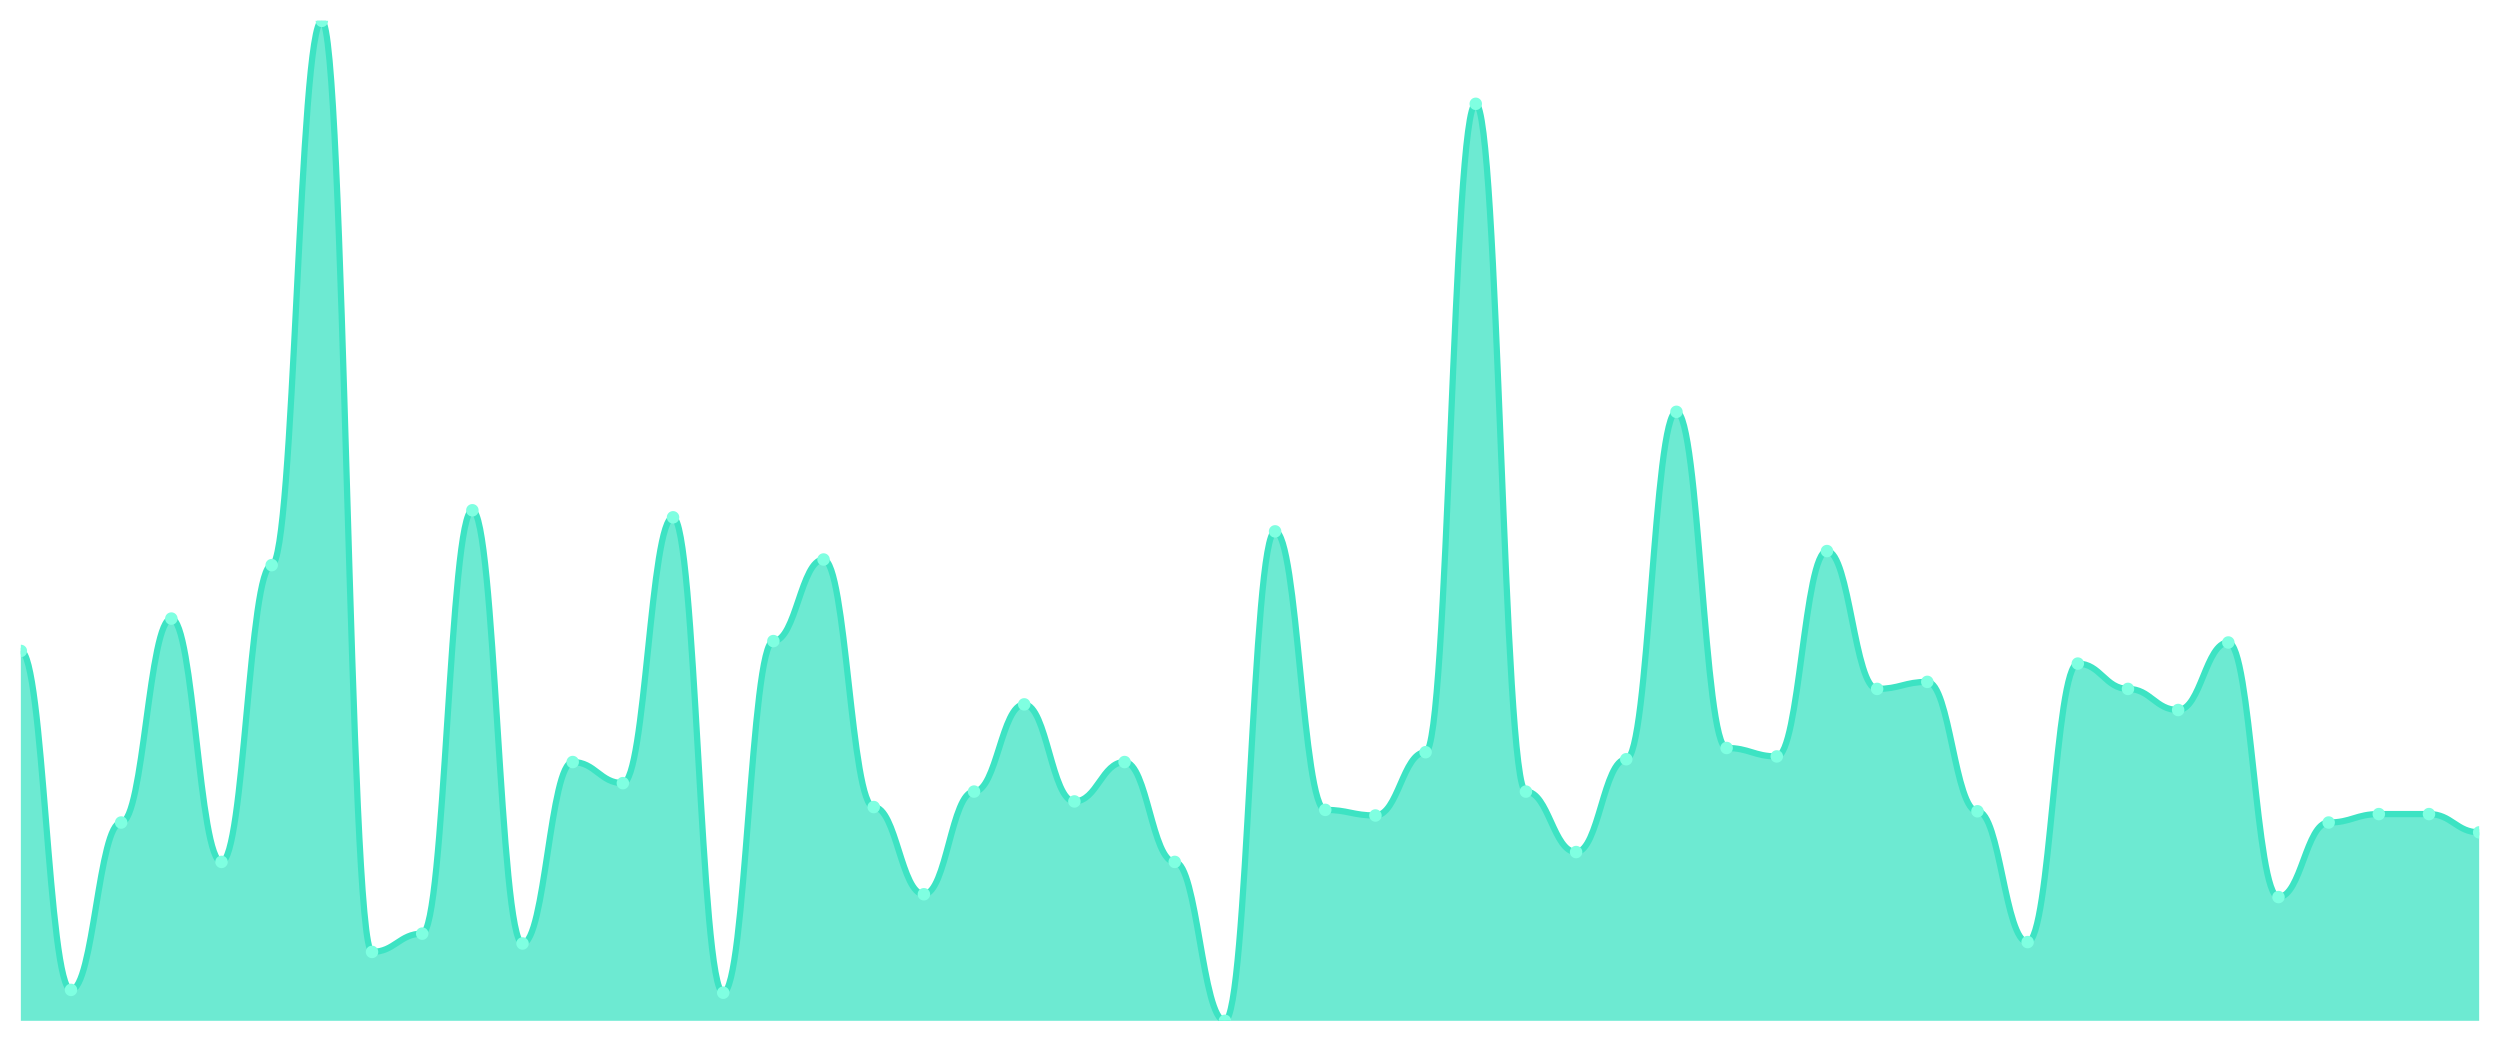
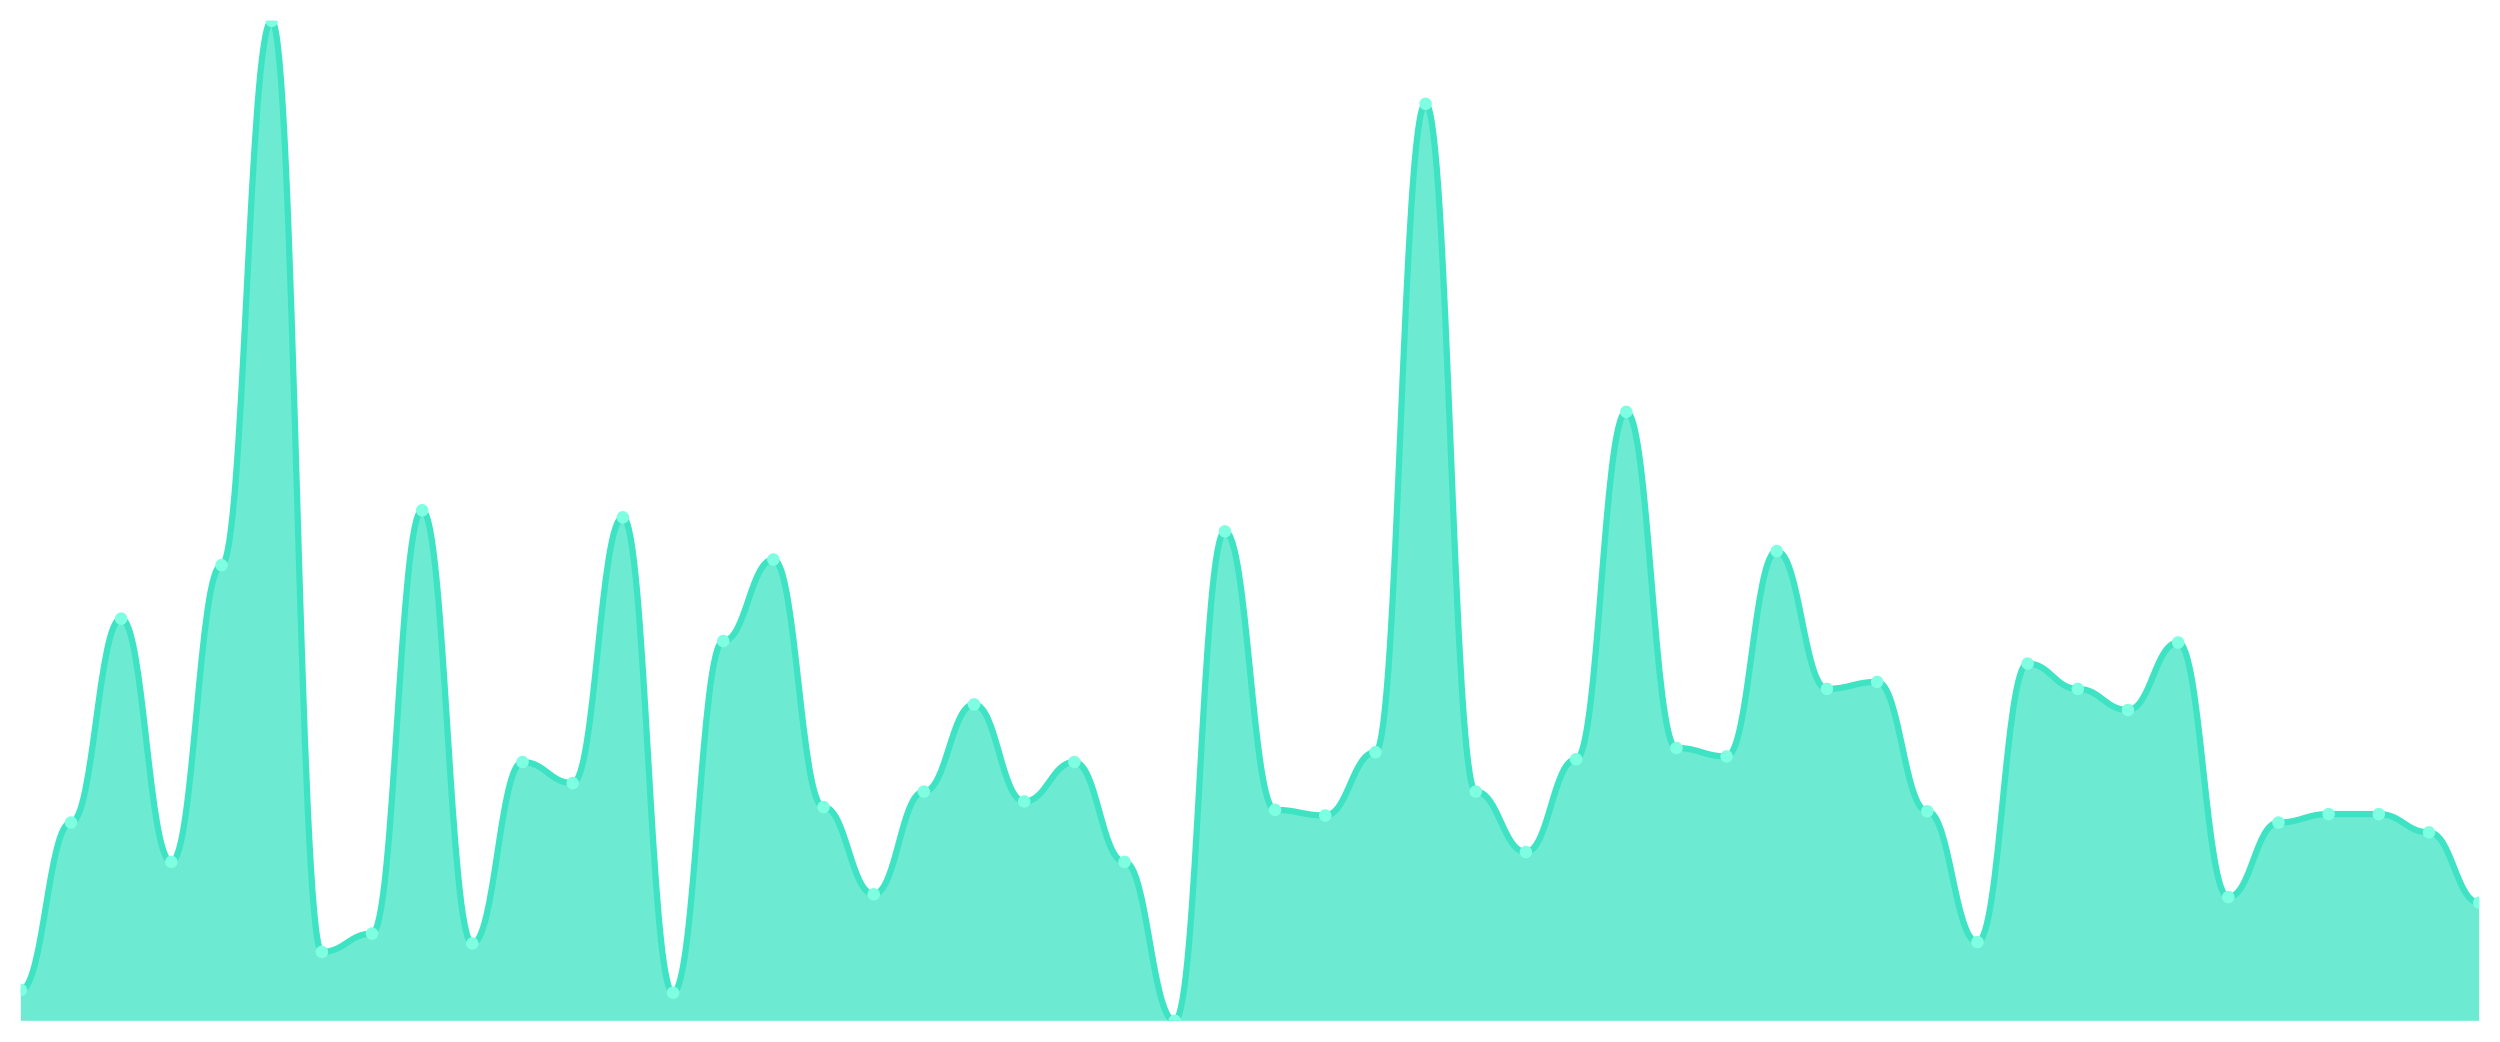
<svg xmlns="http://www.w3.org/2000/svg" viewBox="0 0 1200 500" width="1200" height="500">
  <defs>
    <clipPath id="c">
      <rect x="10" y="10" width="1180" height="480" />
    </clipPath>
  </defs>
  <rect width="1200" height="500" fill="none" />
  <g clip-path="url(#c)">
-     <path d="M 10,490 L 10,312.447 C 20.837,312.447 23.245,475.148 34.082,475.148 C 44.918,475.148 47.327,394.81 58.163,394.81 C 69,394.81 71.408,296.92 82.245,296.92 C 93.082,296.92 95.49,413.713 106.327,413.713 C 117.163,413.713 119.571,271.266 130.408,271.266 C 141.245,271.266 143.653,10 154.49,10 C 165.327,10 167.735,456.92 178.571,456.92 C 189.408,456.92 191.816,448.143 202.653,448.143 C 213.49,448.143 215.898,244.937 226.735,244.937 C 237.571,244.937 239.98,452.869 250.816,452.869 C 261.653,452.869 264.061,365.781 274.898,365.781 C 285.735,365.781 288.143,375.907 298.98,375.907 C 309.816,375.907 312.224,248.312 323.061,248.312 C 333.898,248.312 336.306,476.498 347.143,476.498 C 357.98,476.498 360.388,307.722 371.224,307.722 C 382.061,307.722 384.469,268.565 395.306,268.565 C 406.143,268.565 408.551,387.384 419.388,387.384 C 430.224,387.384 432.633,429.241 443.469,429.241 C 454.306,429.241 456.714,379.958 467.551,379.958 C 478.388,379.958 480.796,338.101 491.633,338.101 C 502.469,338.101 504.878,384.684 515.714,384.684 C 526.551,384.684 528.959,365.781 539.796,365.781 C 550.633,365.781 553.041,413.713 563.878,413.713 C 574.714,413.713 577.122,490 587.959,490 C 598.796,490 601.204,255.063 612.041,255.063 C 622.878,255.063 625.286,388.734 636.122,388.734 C 646.959,388.734 649.367,391.435 660.204,391.435 C 671.041,391.435 673.449,361.055 684.286,361.055 C 695.122,361.055 697.531,49.831 708.367,49.831 C 719.204,49.831 721.612,379.958 732.449,379.958 C 743.286,379.958 745.694,408.987 756.531,408.987 C 767.367,408.987 769.776,364.43 780.612,364.43 C 791.449,364.43 793.857,197.679 804.694,197.679 C 815.531,197.679 817.939,359.03 828.776,359.03 C 839.612,359.03 842.02,363.08 852.857,363.08 C 863.694,363.08 866.102,264.515 876.939,264.515 C 887.776,264.515 890.184,330.675 901.02,330.675 C 911.857,330.675 914.265,327.3 925.102,327.3 C 935.939,327.3 938.347,389.409 949.184,389.409 C 960.02,389.409 962.429,452.194 973.265,452.194 C 984.102,452.194 986.51,318.523 997.347,318.523 C 1008.184,318.523 1010.592,330.675 1021.429,330.675 C 1032.265,330.675 1034.673,340.802 1045.51,340.802 C 1056.347,340.802 1058.755,308.397 1069.592,308.397 C 1080.429,308.397 1082.837,430.591 1093.673,430.591 C 1104.51,430.591 1106.918,394.81 1117.755,394.81 C 1128.592,394.81 1131,390.759 1141.837,390.759 C 1152.673,390.759 1155.082,390.759 1165.918,390.759 C 1176.755,390.759 1179.163,399.536 1190,399.536 L 1190,490 Z" fill="rgba(61,227,195,0.75)" />
-     <path d="M 10,312.447 C 20.837,312.447 23.245,475.148 34.082,475.148 C 44.918,475.148 47.327,394.81 58.163,394.81 C 69,394.81 71.408,296.92 82.245,296.92 C 93.082,296.92 95.49,413.713 106.327,413.713 C 117.163,413.713 119.571,271.266 130.408,271.266 C 141.245,271.266 143.653,10 154.49,10 C 165.327,10 167.735,456.92 178.571,456.92 C 189.408,456.92 191.816,448.143 202.653,448.143 C 213.49,448.143 215.898,244.937 226.735,244.937 C 237.571,244.937 239.98,452.869 250.816,452.869 C 261.653,452.869 264.061,365.781 274.898,365.781 C 285.735,365.781 288.143,375.907 298.98,375.907 C 309.816,375.907 312.224,248.312 323.061,248.312 C 333.898,248.312 336.306,476.498 347.143,476.498 C 357.98,476.498 360.388,307.722 371.224,307.722 C 382.061,307.722 384.469,268.565 395.306,268.565 C 406.143,268.565 408.551,387.384 419.388,387.384 C 430.224,387.384 432.633,429.241 443.469,429.241 C 454.306,429.241 456.714,379.958 467.551,379.958 C 478.388,379.958 480.796,338.101 491.633,338.101 C 502.469,338.101 504.878,384.684 515.714,384.684 C 526.551,384.684 528.959,365.781 539.796,365.781 C 550.633,365.781 553.041,413.713 563.878,413.713 C 574.714,413.713 577.122,490 587.959,490 C 598.796,490 601.204,255.063 612.041,255.063 C 622.878,255.063 625.286,388.734 636.122,388.734 C 646.959,388.734 649.367,391.435 660.204,391.435 C 671.041,391.435 673.449,361.055 684.286,361.055 C 695.122,361.055 697.531,49.831 708.367,49.831 C 719.204,49.831 721.612,379.958 732.449,379.958 C 743.286,379.958 745.694,408.987 756.531,408.987 C 767.367,408.987 769.776,364.43 780.612,364.43 C 791.449,364.43 793.857,197.679 804.694,197.679 C 815.531,197.679 817.939,359.03 828.776,359.03 C 839.612,359.03 842.02,363.08 852.857,363.08 C 863.694,363.08 866.102,264.515 876.939,264.515 C 887.776,264.515 890.184,330.675 901.02,330.675 C 911.857,330.675 914.265,327.3 925.102,327.3 C 935.939,327.3 938.347,389.409 949.184,389.409 C 960.02,389.409 962.429,452.194 973.265,452.194 C 984.102,452.194 986.51,318.523 997.347,318.523 C 1008.184,318.523 1010.592,330.675 1021.429,330.675 C 1032.265,330.675 1034.673,340.802 1045.51,340.802 C 1056.347,340.802 1058.755,308.397 1069.592,308.397 C 1080.429,308.397 1082.837,430.591 1093.673,430.591 C 1104.51,430.591 1106.918,394.81 1117.755,394.81 C 1128.592,394.81 1131,390.759 1141.837,390.759 C 1152.673,390.759 1155.082,390.759 1165.918,390.759 C 1176.755,390.759 1179.163,399.536 1190,399.536" fill="none" stroke="#3de3c3" stroke-width="3" stroke-linecap="round" stroke-linejoin="round" />
-     <circle cx="10" cy="312.447" r="3" fill="#7fffe1" />
-     <circle cx="34.082" cy="475.148" r="3" fill="#7fffe1" />
-     <circle cx="58.163" cy="394.81" r="3" fill="#7fffe1" />
-     <circle cx="82.245" cy="296.92" r="3" fill="#7fffe1" />
-     <circle cx="106.327" cy="413.713" r="3" fill="#7fffe1" />
-     <circle cx="130.408" cy="271.266" r="3" fill="#7fffe1" />
-     <circle cx="154.49" cy="10" r="3" fill="#7fffe1" />
-     <circle cx="178.571" cy="456.92" r="3" fill="#7fffe1" />
-     <circle cx="202.653" cy="448.143" r="3" fill="#7fffe1" />
-     <circle cx="226.735" cy="244.937" r="3" fill="#7fffe1" />
-     <circle cx="250.816" cy="452.869" r="3" fill="#7fffe1" />
-     <circle cx="274.898" cy="365.781" r="3" fill="#7fffe1" />
-     <circle cx="298.98" cy="375.907" r="3" fill="#7fffe1" />
-     <circle cx="323.061" cy="248.312" r="3" fill="#7fffe1" />
-     <circle cx="347.143" cy="476.498" r="3" fill="#7fffe1" />
-     <circle cx="371.224" cy="307.722" r="3" fill="#7fffe1" />
-     <circle cx="395.306" cy="268.565" r="3" fill="#7fffe1" />
-     <circle cx="419.388" cy="387.384" r="3" fill="#7fffe1" />
-     <circle cx="443.469" cy="429.241" r="3" fill="#7fffe1" />
-     <circle cx="467.551" cy="379.958" r="3" fill="#7fffe1" />
-     <circle cx="491.633" cy="338.101" r="3" fill="#7fffe1" />
-     <circle cx="515.714" cy="384.684" r="3" fill="#7fffe1" />
-     <circle cx="539.796" cy="365.781" r="3" fill="#7fffe1" />
-     <circle cx="563.878" cy="413.713" r="3" fill="#7fffe1" />
-     <circle cx="587.959" cy="490" r="3" fill="#7fffe1" />
-     <circle cx="612.041" cy="255.063" r="3" fill="#7fffe1" />
-     <circle cx="636.122" cy="388.734" r="3" fill="#7fffe1" />
-     <circle cx="660.204" cy="391.435" r="3" fill="#7fffe1" />
-     <circle cx="684.286" cy="361.055" r="3" fill="#7fffe1" />
-     <circle cx="708.367" cy="49.831" r="3" fill="#7fffe1" />
-     <circle cx="732.449" cy="379.958" r="3" fill="#7fffe1" />
-     <circle cx="756.531" cy="408.987" r="3" fill="#7fffe1" />
-     <circle cx="780.612" cy="364.43" r="3" fill="#7fffe1" />
-     <circle cx="804.694" cy="197.679" r="3" fill="#7fffe1" />
-     <circle cx="828.776" cy="359.03" r="3" fill="#7fffe1" />
-     <circle cx="852.857" cy="363.08" r="3" fill="#7fffe1" />
-     <circle cx="876.939" cy="264.515" r="3" fill="#7fffe1" />
-     <circle cx="901.02" cy="330.675" r="3" fill="#7fffe1" />
-     <circle cx="925.102" cy="327.3" r="3" fill="#7fffe1" />
-     <circle cx="949.184" cy="389.409" r="3" fill="#7fffe1" />
-     <circle cx="973.265" cy="452.194" r="3" fill="#7fffe1" />
-     <circle cx="997.347" cy="318.523" r="3" fill="#7fffe1" />
-     <circle cx="1021.429" cy="330.675" r="3" fill="#7fffe1" />
-     <circle cx="1045.51" cy="340.802" r="3" fill="#7fffe1" />
-     <circle cx="1069.592" cy="308.397" r="3" fill="#7fffe1" />
-     <circle cx="1093.673" cy="430.591" r="3" fill="#7fffe1" />
-     <circle cx="1117.755" cy="394.81" r="3" fill="#7fffe1" />
+     <path d="M 10,490 L 10,475.148 C 20.837,475.148 23.245,394.81 34.082,394.81 C 44.918,394.81 47.327,296.92 58.163,296.92 C 69,296.92 71.408,413.713 82.245,413.713 C 93.082,413.713 95.49,271.266 106.327,271.266 C 117.163,271.266 119.571,10 130.408,10 C 141.245,10 143.653,456.92 154.49,456.92 C 165.327,456.92 167.735,448.143 178.571,448.143 C 189.408,448.143 191.816,244.937 202.653,244.937 C 213.49,244.937 215.898,452.869 226.735,452.869 C 237.571,452.869 239.98,365.781 250.816,365.781 C 261.653,365.781 264.061,375.907 274.898,375.907 C 285.735,375.907 288.143,248.312 298.98,248.312 C 309.816,248.312 312.224,476.498 323.061,476.498 C 333.898,476.498 336.306,307.722 347.143,307.722 C 357.98,307.722 360.388,268.565 371.224,268.565 C 382.061,268.565 384.469,387.384 395.306,387.384 C 406.143,387.384 408.551,429.241 419.388,429.241 C 430.224,429.241 432.633,379.958 443.469,379.958 C 454.306,379.958 456.714,338.101 467.551,338.101 C 478.388,338.101 480.796,384.684 491.633,384.684 C 502.469,384.684 504.878,365.781 515.714,365.781 C 526.551,365.781 528.959,413.713 539.796,413.713 C 550.633,413.713 553.041,490 563.878,490 C 574.714,490 577.122,255.063 587.959,255.063 C 598.796,255.063 601.204,388.734 612.041,388.734 C 622.878,388.734 625.286,391.435 636.122,391.435 C 646.959,391.435 649.367,361.055 660.204,361.055 C 671.041,361.055 673.449,49.831 684.286,49.831 C 695.122,49.831 697.531,379.958 708.367,379.958 C 719.204,379.958 721.612,408.987 732.449,408.987 C 743.286,408.987 745.694,364.43 756.531,364.43 C 767.367,364.43 769.776,197.679 780.612,197.679 C 791.449,197.679 793.857,359.03 804.694,359.03 C 815.531,359.03 817.939,363.08 828.776,363.08 C 839.612,363.08 842.02,264.515 852.857,264.515 C 863.694,264.515 866.102,330.675 876.939,330.675 C 887.776,330.675 890.184,327.3 901.02,327.3 C 911.857,327.3 914.265,389.409 925.102,389.409 C 935.939,389.409 938.347,452.194 949.184,452.194 C 960.02,452.194 962.429,318.523 973.265,318.523 C 984.102,318.523 986.51,330.675 997.347,330.675 C 1008.184,330.675 1010.592,340.802 1021.429,340.802 C 1032.265,340.802 1034.673,308.397 1045.51,308.397 C 1056.347,308.397 1058.755,430.591 1069.592,430.591 C 1080.429,430.591 1082.837,394.81 1093.673,394.81 C 1104.51,394.81 1106.918,390.759 1117.755,390.759 C 1128.592,390.759 1131,390.759 1141.837,390.759 C 1152.673,390.759 1155.082,399.536 1165.918,399.536 C 1176.755,399.536 1179.163,433.291 1190,433.291 L 1190,490 Z" fill="rgba(61,227,195,0.75)" />
+     <path d="M 10,475.148 C 20.837,475.148 23.245,394.81 34.082,394.81 C 44.918,394.81 47.327,296.92 58.163,296.92 C 69,296.92 71.408,413.713 82.245,413.713 C 93.082,413.713 95.49,271.266 106.327,271.266 C 117.163,271.266 119.571,10 130.408,10 C 141.245,10 143.653,456.92 154.49,456.92 C 165.327,456.92 167.735,448.143 178.571,448.143 C 189.408,448.143 191.816,244.937 202.653,244.937 C 213.49,244.937 215.898,452.869 226.735,452.869 C 237.571,452.869 239.98,365.781 250.816,365.781 C 261.653,365.781 264.061,375.907 274.898,375.907 C 285.735,375.907 288.143,248.312 298.98,248.312 C 309.816,248.312 312.224,476.498 323.061,476.498 C 333.898,476.498 336.306,307.722 347.143,307.722 C 357.98,307.722 360.388,268.565 371.224,268.565 C 382.061,268.565 384.469,387.384 395.306,387.384 C 406.143,387.384 408.551,429.241 419.388,429.241 C 430.224,429.241 432.633,379.958 443.469,379.958 C 454.306,379.958 456.714,338.101 467.551,338.101 C 478.388,338.101 480.796,384.684 491.633,384.684 C 502.469,384.684 504.878,365.781 515.714,365.781 C 526.551,365.781 528.959,413.713 539.796,413.713 C 550.633,413.713 553.041,490 563.878,490 C 574.714,490 577.122,255.063 587.959,255.063 C 598.796,255.063 601.204,388.734 612.041,388.734 C 622.878,388.734 625.286,391.435 636.122,391.435 C 646.959,391.435 649.367,361.055 660.204,361.055 C 671.041,361.055 673.449,49.831 684.286,49.831 C 695.122,49.831 697.531,379.958 708.367,379.958 C 719.204,379.958 721.612,408.987 732.449,408.987 C 743.286,408.987 745.694,364.43 756.531,364.43 C 767.367,364.43 769.776,197.679 780.612,197.679 C 791.449,197.679 793.857,359.03 804.694,359.03 C 815.531,359.03 817.939,363.08 828.776,363.08 C 839.612,363.08 842.02,264.515 852.857,264.515 C 863.694,264.515 866.102,330.675 876.939,330.675 C 887.776,330.675 890.184,327.3 901.02,327.3 C 911.857,327.3 914.265,389.409 925.102,389.409 C 935.939,389.409 938.347,452.194 949.184,452.194 C 960.02,452.194 962.429,318.523 973.265,318.523 C 984.102,318.523 986.51,330.675 997.347,330.675 C 1008.184,330.675 1010.592,340.802 1021.429,340.802 C 1032.265,340.802 1034.673,308.397 1045.51,308.397 C 1056.347,308.397 1058.755,430.591 1069.592,430.591 C 1080.429,430.591 1082.837,394.81 1093.673,394.81 C 1104.51,394.81 1106.918,390.759 1117.755,390.759 C 1128.592,390.759 1131,390.759 1141.837,390.759 C 1152.673,390.759 1155.082,399.536 1165.918,399.536 C 1176.755,399.536 1179.163,433.291 1190,433.291" fill="none" stroke="#3de3c3" stroke-width="3" stroke-linecap="round" stroke-linejoin="round" />
+     <circle cx="10" cy="475.148" r="3" fill="#7fffe1" />
+     <circle cx="34.082" cy="394.81" r="3" fill="#7fffe1" />
+     <circle cx="58.163" cy="296.92" r="3" fill="#7fffe1" />
+     <circle cx="82.245" cy="413.713" r="3" fill="#7fffe1" />
+     <circle cx="106.327" cy="271.266" r="3" fill="#7fffe1" />
+     <circle cx="130.408" cy="10" r="3" fill="#7fffe1" />
+     <circle cx="154.49" cy="456.92" r="3" fill="#7fffe1" />
+     <circle cx="178.571" cy="448.143" r="3" fill="#7fffe1" />
+     <circle cx="202.653" cy="244.937" r="3" fill="#7fffe1" />
+     <circle cx="226.735" cy="452.869" r="3" fill="#7fffe1" />
+     <circle cx="250.816" cy="365.781" r="3" fill="#7fffe1" />
+     <circle cx="274.898" cy="375.907" r="3" fill="#7fffe1" />
+     <circle cx="298.98" cy="248.312" r="3" fill="#7fffe1" />
+     <circle cx="323.061" cy="476.498" r="3" fill="#7fffe1" />
+     <circle cx="347.143" cy="307.722" r="3" fill="#7fffe1" />
+     <circle cx="371.224" cy="268.565" r="3" fill="#7fffe1" />
+     <circle cx="395.306" cy="387.384" r="3" fill="#7fffe1" />
+     <circle cx="419.388" cy="429.241" r="3" fill="#7fffe1" />
+     <circle cx="443.469" cy="379.958" r="3" fill="#7fffe1" />
+     <circle cx="467.551" cy="338.101" r="3" fill="#7fffe1" />
+     <circle cx="491.633" cy="384.684" r="3" fill="#7fffe1" />
+     <circle cx="515.714" cy="365.781" r="3" fill="#7fffe1" />
+     <circle cx="539.796" cy="413.713" r="3" fill="#7fffe1" />
+     <circle cx="563.878" cy="490" r="3" fill="#7fffe1" />
+     <circle cx="587.959" cy="255.063" r="3" fill="#7fffe1" />
+     <circle cx="612.041" cy="388.734" r="3" fill="#7fffe1" />
+     <circle cx="636.122" cy="391.435" r="3" fill="#7fffe1" />
+     <circle cx="660.204" cy="361.055" r="3" fill="#7fffe1" />
+     <circle cx="684.286" cy="49.831" r="3" fill="#7fffe1" />
+     <circle cx="708.367" cy="379.958" r="3" fill="#7fffe1" />
+     <circle cx="732.449" cy="408.987" r="3" fill="#7fffe1" />
+     <circle cx="756.531" cy="364.43" r="3" fill="#7fffe1" />
+     <circle cx="780.612" cy="197.679" r="3" fill="#7fffe1" />
+     <circle cx="804.694" cy="359.03" r="3" fill="#7fffe1" />
+     <circle cx="828.776" cy="363.08" r="3" fill="#7fffe1" />
+     <circle cx="852.857" cy="264.515" r="3" fill="#7fffe1" />
+     <circle cx="876.939" cy="330.675" r="3" fill="#7fffe1" />
+     <circle cx="901.02" cy="327.3" r="3" fill="#7fffe1" />
+     <circle cx="925.102" cy="389.409" r="3" fill="#7fffe1" />
+     <circle cx="949.184" cy="452.194" r="3" fill="#7fffe1" />
+     <circle cx="973.265" cy="318.523" r="3" fill="#7fffe1" />
+     <circle cx="997.347" cy="330.675" r="3" fill="#7fffe1" />
+     <circle cx="1021.429" cy="340.802" r="3" fill="#7fffe1" />
+     <circle cx="1045.51" cy="308.397" r="3" fill="#7fffe1" />
+     <circle cx="1069.592" cy="430.591" r="3" fill="#7fffe1" />
+     <circle cx="1093.673" cy="394.81" r="3" fill="#7fffe1" />
+     <circle cx="1117.755" cy="390.759" r="3" fill="#7fffe1" />
    <circle cx="1141.837" cy="390.759" r="3" fill="#7fffe1" />
-     <circle cx="1165.918" cy="390.759" r="3" fill="#7fffe1" />
-     <circle cx="1190" cy="399.536" r="3" fill="#7fffe1" />
+     <circle cx="1165.918" cy="399.536" r="3" fill="#7fffe1" />
+     <circle cx="1190" cy="433.291" r="3" fill="#7fffe1" />
  </g>
</svg>
